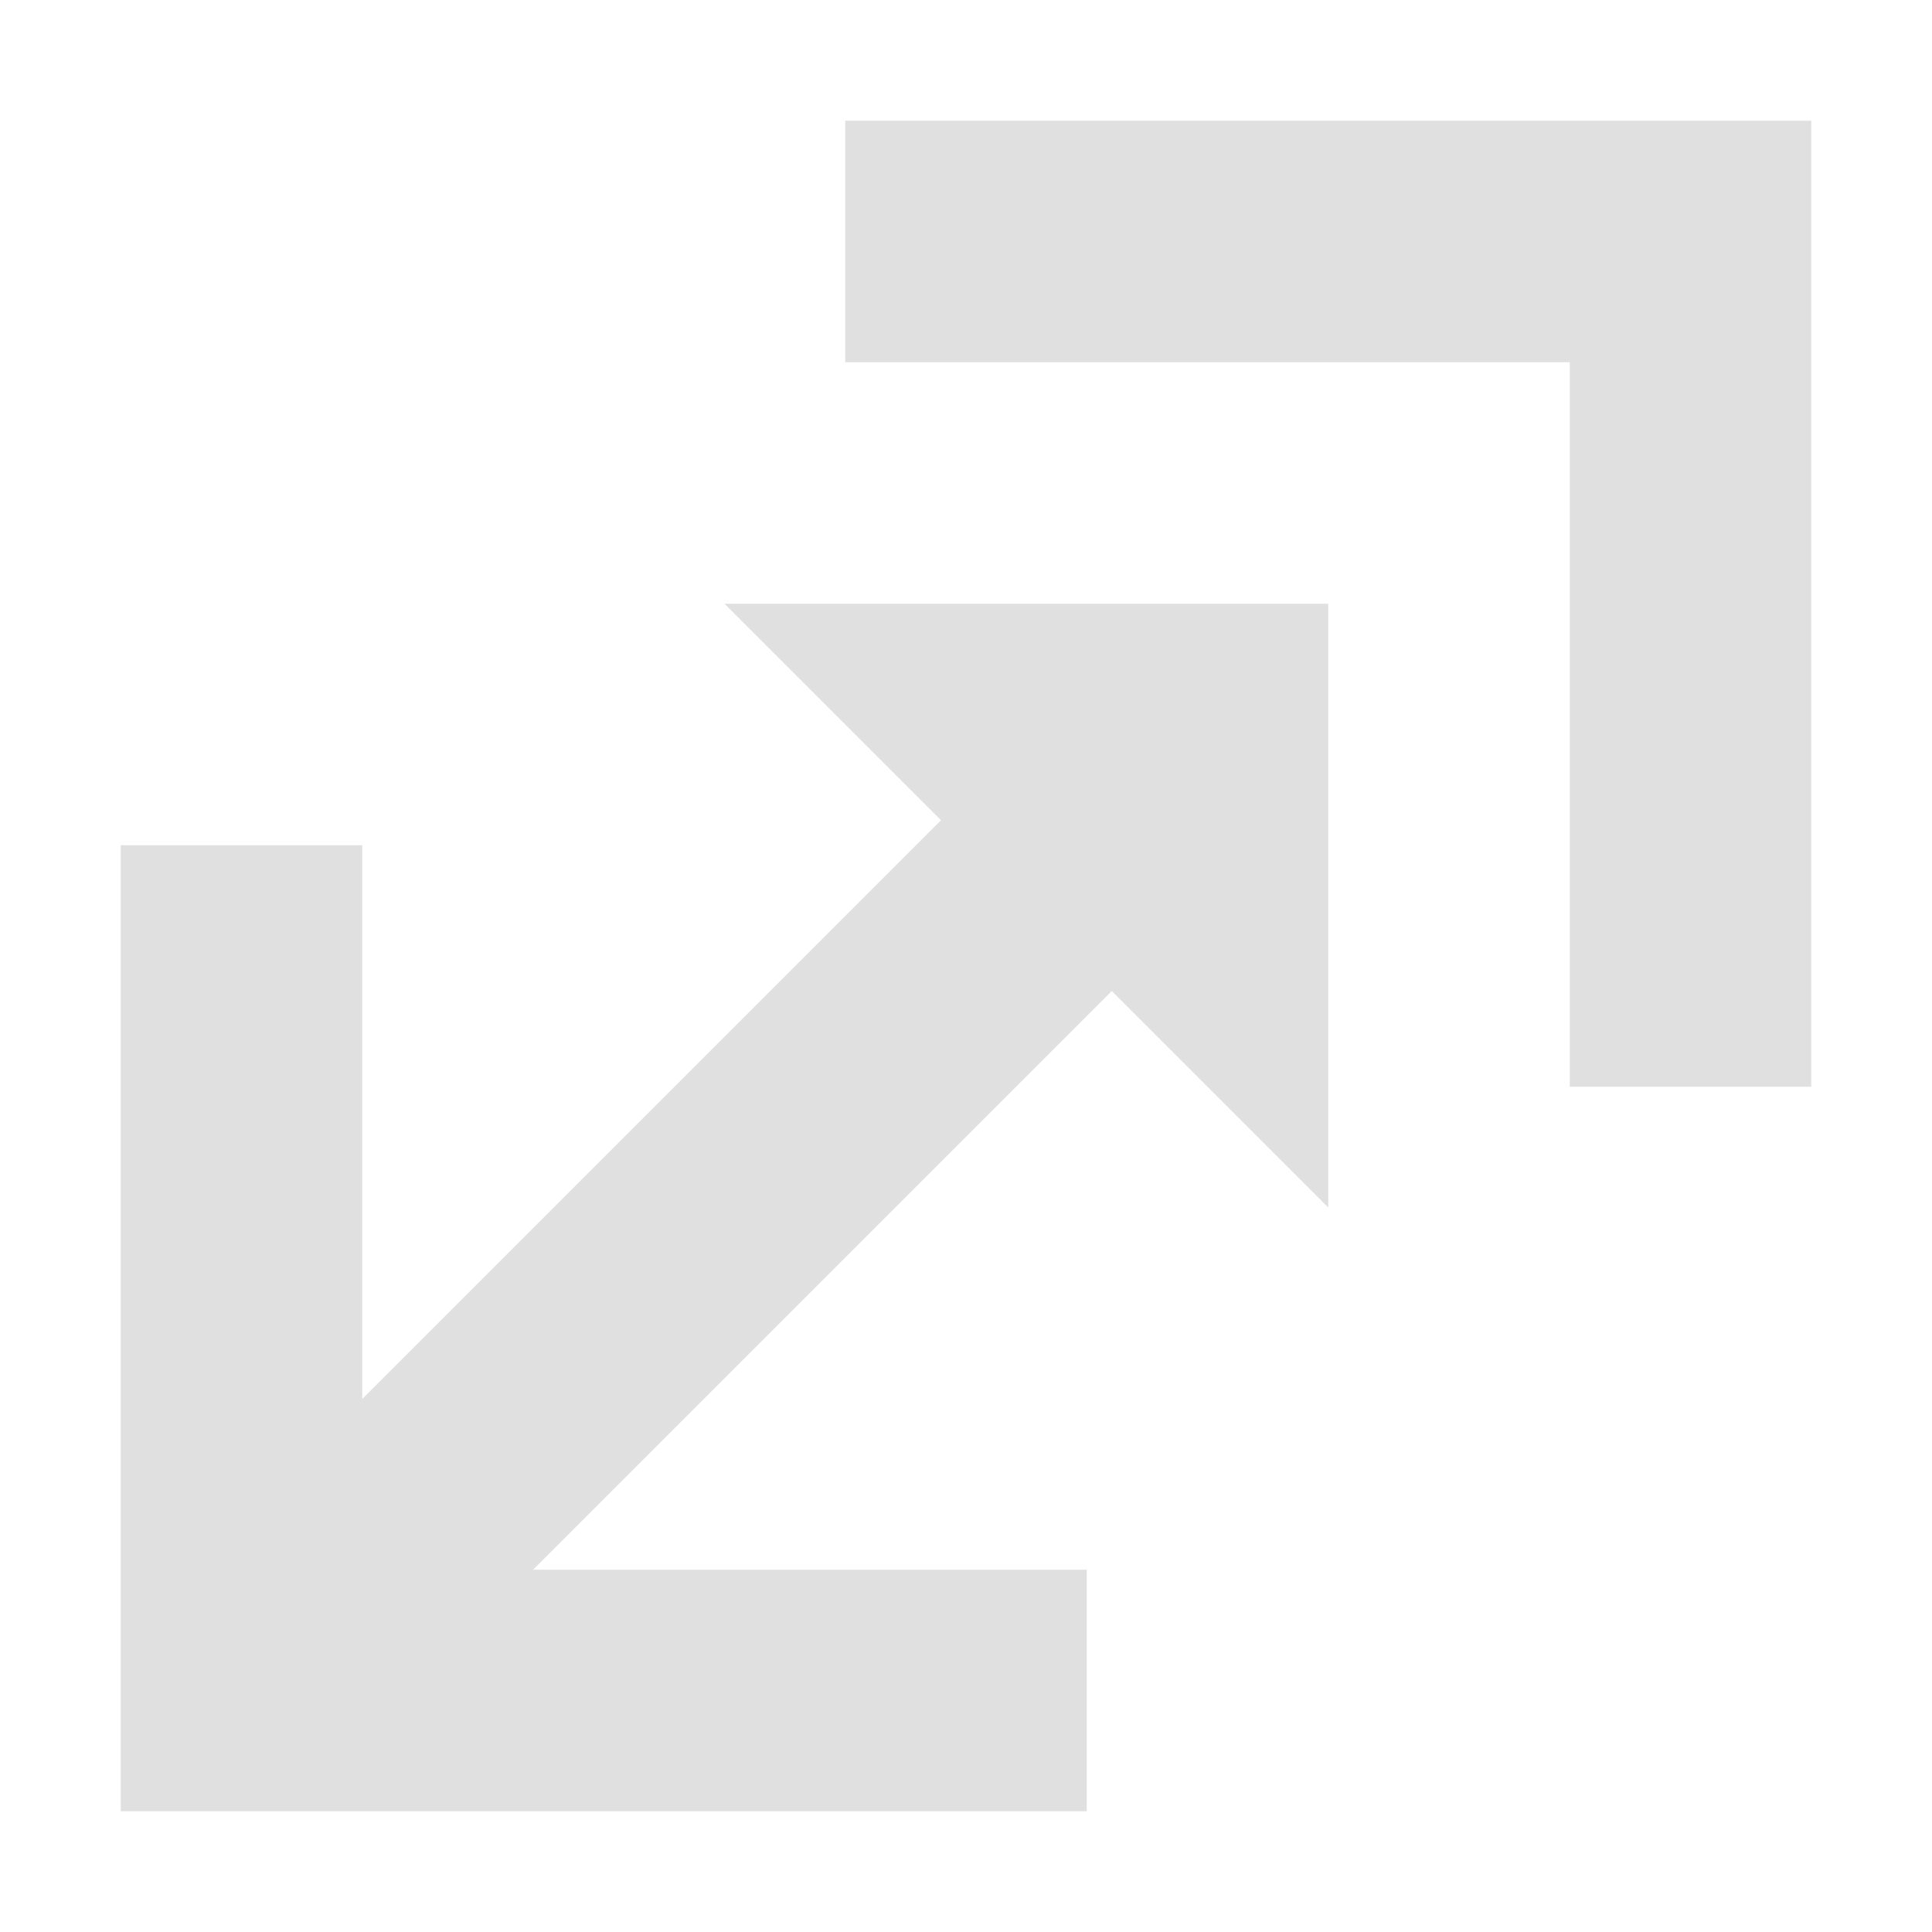
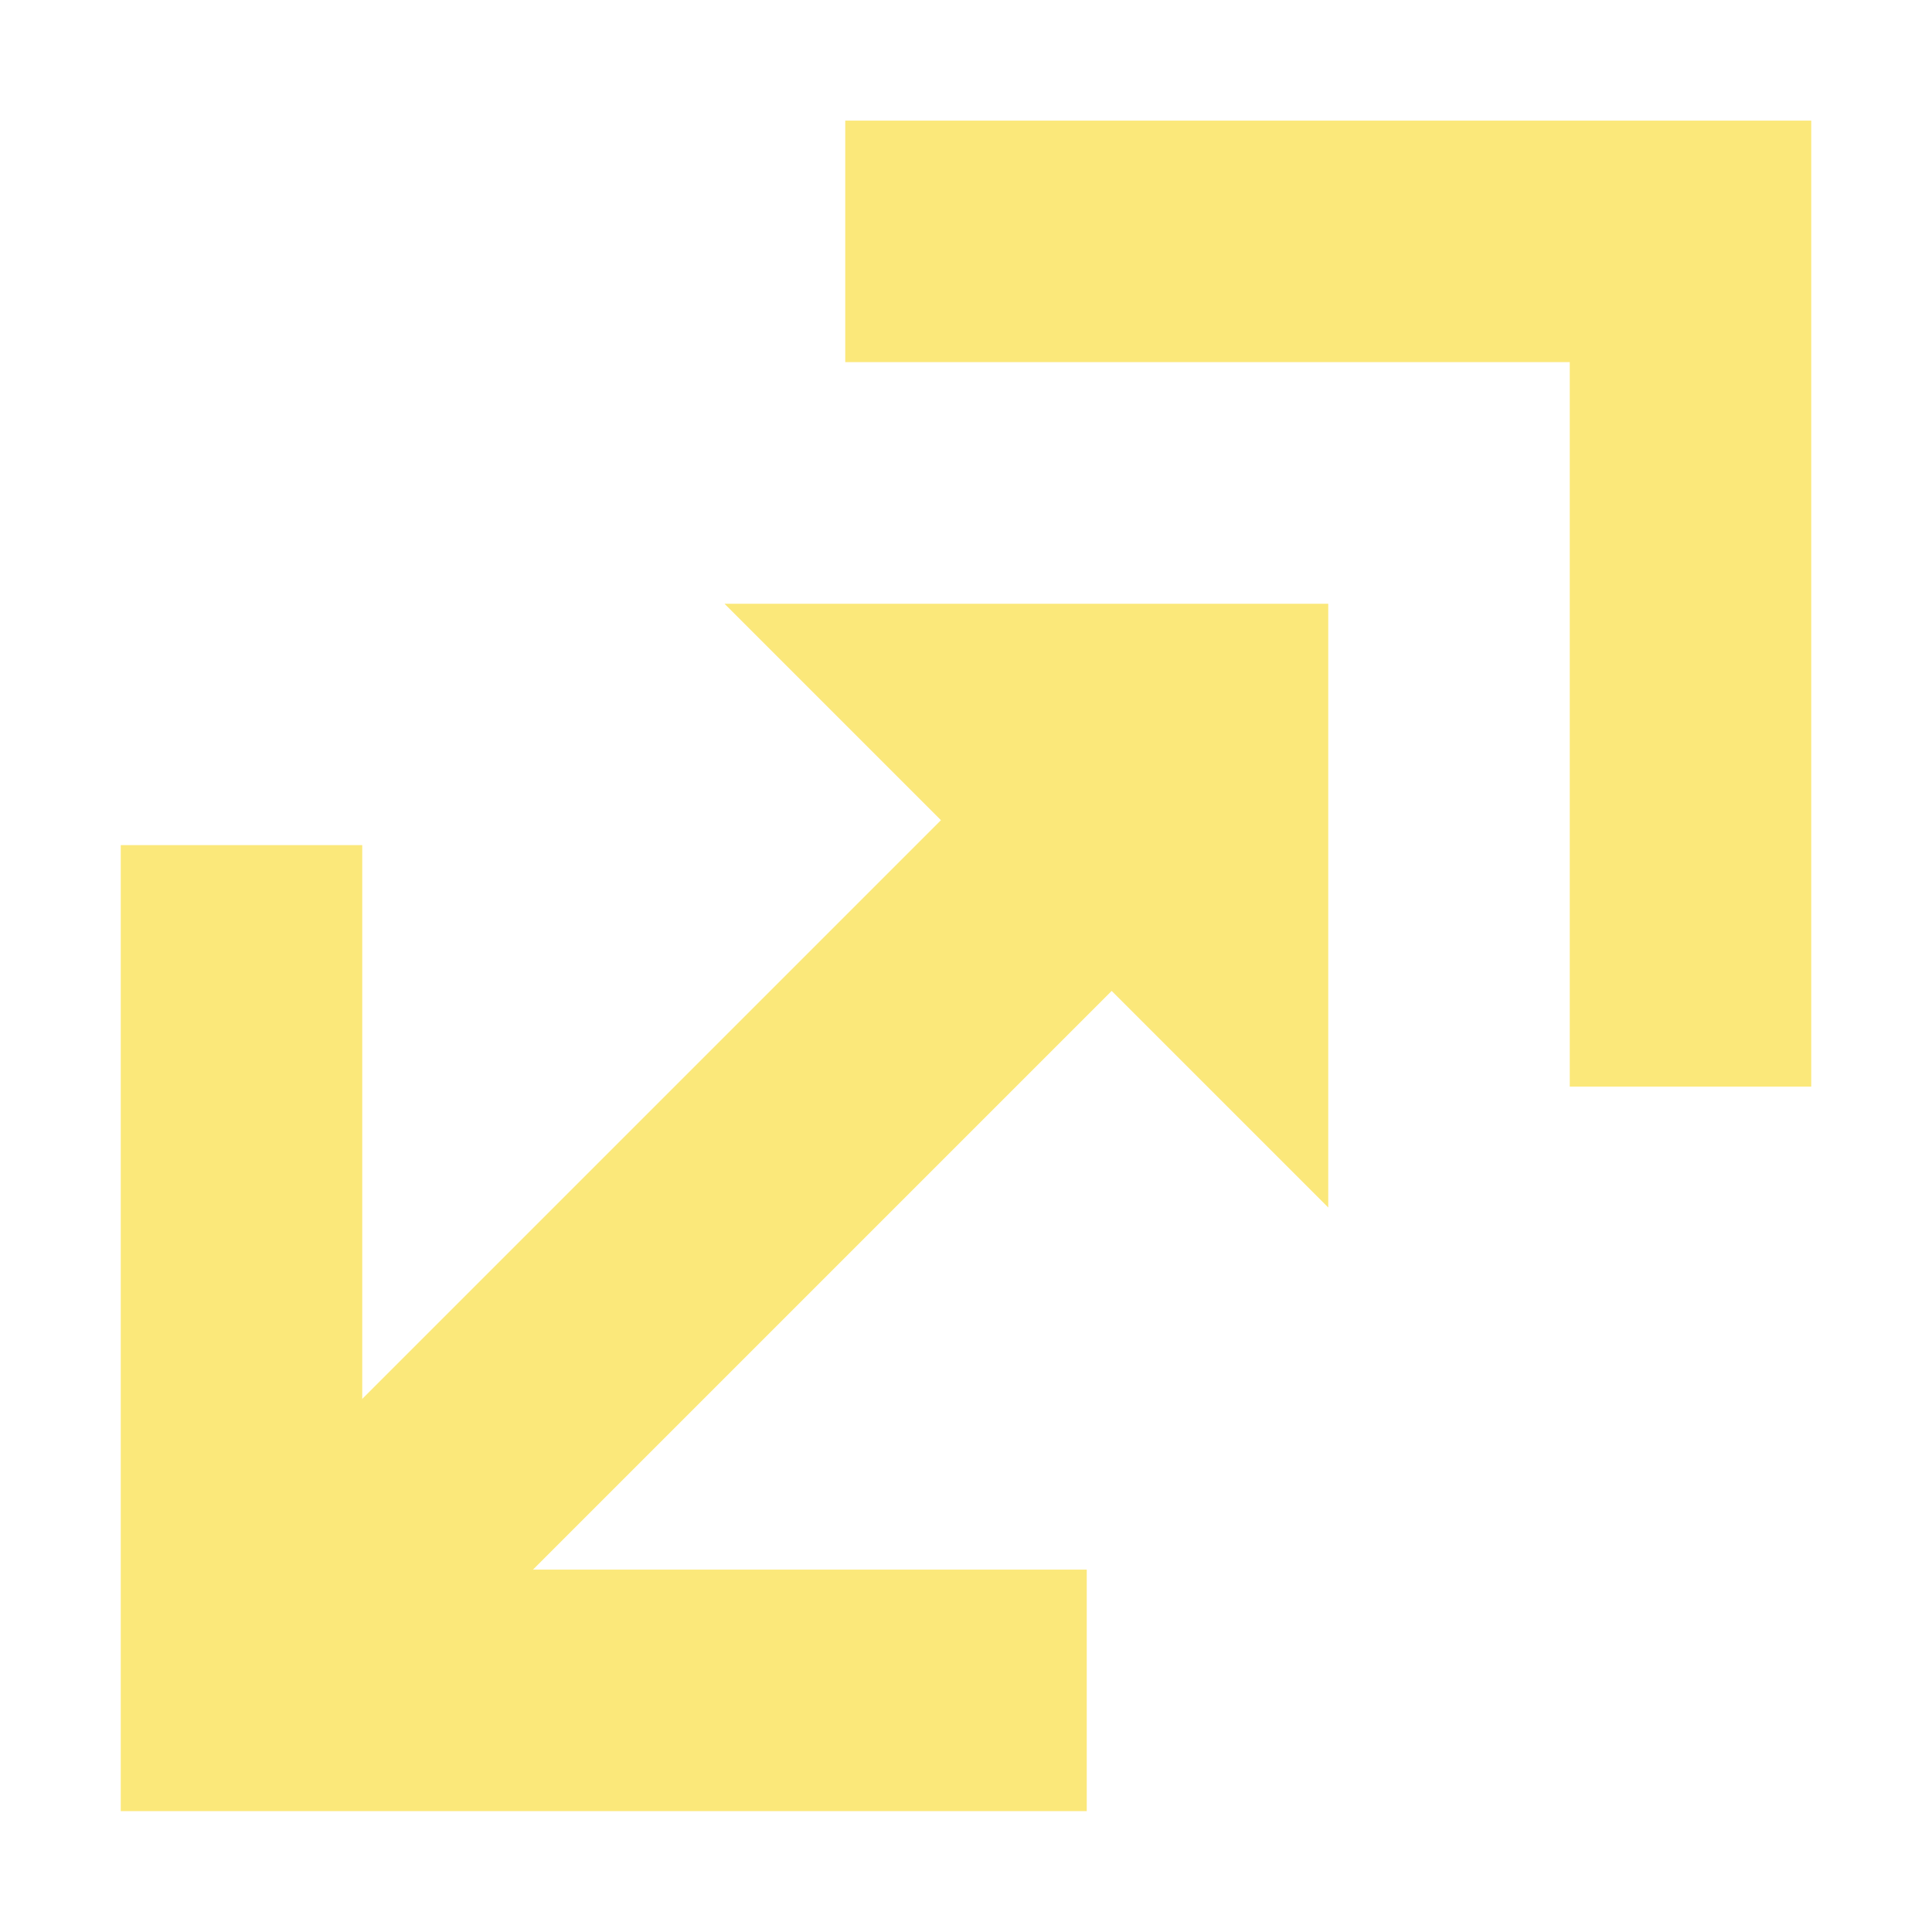
<svg xmlns="http://www.w3.org/2000/svg" width="16" height="16" viewBox="0 0 16 16" id="svg2" version="1.1">
  <defs id="defs4" />
  <g id="layer1" transform="translate(0,-1036.362)">
-     <path style="fill:none;fill-rule:evenodd;stroke:#e0e0e0;stroke-width:2;stroke-linecap:butt;stroke-linejoin:miter;stroke-miterlimit:4;stroke-dasharray:none;stroke-opacity:1" d="m 9,1050.362 -7,0 0,-7" id="path4138" />
-     <path id="path4140" d="m 7,1038.362 7,0 0,7" style="fill:none;fill-rule:evenodd;stroke:#e0e0e0;stroke-width:2;stroke-linecap:butt;stroke-linejoin:miter;stroke-miterlimit:4;stroke-dasharray:none;stroke-opacity:1" />
-     <path id="path4142" d="m 6,1041.362 5,0 0,5 z" style="opacity:1;fill:#e0e0e0;fill-opacity:1;stroke:none;stroke-width:4;stroke-linecap:butt;stroke-linejoin:round;stroke-miterlimit:4;stroke-dasharray:none;stroke-dashoffset:0;stroke-opacity:1" />
-     <path id="path4144" d="m 2,1050.362 7,-7" style="fill:none;fill-rule:evenodd;stroke:#e0e0e0;stroke-width:2;stroke-linecap:butt;stroke-linejoin:miter;stroke-miterlimit:4;stroke-dasharray:none;stroke-opacity:1" />
+     <path style="color:#000000;font-style:normal;font-variant:normal;font-weight:normal;font-stretch:normal;font-size:medium;line-height:normal;font-family:sans-serif;font-variant-ligatures:normal;font-variant-position:normal;font-variant-caps:normal;font-variant-numeric:normal;font-variant-alternates:normal;font-feature-settings:normal;text-indent:0;text-align:start;text-decoration:none;text-decoration-line:none;text-decoration-style:solid;text-decoration-color:#000000;letter-spacing:normal;word-spacing:normal;text-transform:none;writing-mode:lr-tb;direction:ltr;text-orientation:mixed;dominant-baseline:auto;baseline-shift:baseline;text-anchor:start;white-space:normal;shape-padding:0;clip-rule:nonzero;display:inline;overflow:visible;visibility:visible;opacity:1;isolation:auto;mix-blend-mode:normal;color-interpolation:sRGB;color-interpolation-filters:linearRGB;solid-color:#000000;solid-opacity:1;vector-effect:none;fill:#fbe87a;fill-opacity:1;fill-rule:evenodd;stroke:none;stroke-width:2;stroke-linecap:butt;stroke-linejoin:miter;stroke-miterlimit:4;stroke-dasharray:none;stroke-dashoffset:0;stroke-opacity:1;color-rendering:auto;image-rendering:auto;shape-rendering:auto;text-rendering:auto;enable-background:accumulate" d="m 1,1043.361 v 8 h 8 v -2 H 3 v -6 z" id="path4138" />
+     <path style="color:#000000;font-style:normal;font-variant:normal;font-weight:normal;font-stretch:normal;font-size:medium;line-height:normal;font-family:sans-serif;font-variant-ligatures:normal;font-variant-position:normal;font-variant-caps:normal;font-variant-numeric:normal;font-variant-alternates:normal;font-feature-settings:normal;text-indent:0;text-align:start;text-decoration:none;text-decoration-line:none;text-decoration-style:solid;text-decoration-color:#000000;letter-spacing:normal;word-spacing:normal;text-transform:none;writing-mode:lr-tb;direction:ltr;text-orientation:mixed;dominant-baseline:auto;baseline-shift:baseline;text-anchor:start;white-space:normal;shape-padding:0;clip-rule:nonzero;display:inline;overflow:visible;visibility:visible;opacity:1;isolation:auto;mix-blend-mode:normal;color-interpolation:sRGB;color-interpolation-filters:linearRGB;solid-color:#000000;solid-opacity:1;vector-effect:none;fill:#fbe87a;fill-opacity:1;fill-rule:evenodd;stroke:none;stroke-width:2;stroke-linecap:butt;stroke-linejoin:miter;stroke-miterlimit:4;stroke-dasharray:none;stroke-dashoffset:0;stroke-opacity:1;color-rendering:auto;image-rendering:auto;shape-rendering:auto;text-rendering:auto;enable-background:accumulate" d="m 7,1037.361 v 2 h 6 v 6 h 2 v -8 z" id="path4140" />
+     <path id="path4142" d="m 6,1041.362 5,0 0,5 z" style="opacity:1;fill:#fbe87a;fill-opacity:1;stroke:none;stroke-width:4;stroke-linecap:butt;stroke-linejoin:round;stroke-miterlimit:4;stroke-dasharray:none;stroke-dashoffset:0;stroke-opacity:1" />
+     <path style="color:#000000;font-style:normal;font-variant:normal;font-weight:normal;font-stretch:normal;font-size:medium;line-height:normal;font-family:sans-serif;font-variant-ligatures:normal;font-variant-position:normal;font-variant-caps:normal;font-variant-numeric:normal;font-variant-alternates:normal;font-feature-settings:normal;text-indent:0;text-align:start;text-decoration:none;text-decoration-line:none;text-decoration-style:solid;text-decoration-color:#000000;letter-spacing:normal;word-spacing:normal;text-transform:none;writing-mode:lr-tb;direction:ltr;text-orientation:mixed;dominant-baseline:auto;baseline-shift:baseline;text-anchor:start;white-space:normal;shape-padding:0;clip-rule:nonzero;display:inline;overflow:visible;visibility:visible;opacity:1;isolation:auto;mix-blend-mode:normal;color-interpolation:sRGB;color-interpolation-filters:linearRGB;solid-color:#000000;solid-opacity:1;vector-effect:none;fill:#fbe87a;fill-opacity:1;fill-rule:evenodd;stroke:none;stroke-width:2;stroke-linecap:butt;stroke-linejoin:miter;stroke-miterlimit:4;stroke-dasharray:none;stroke-dashoffset:0;stroke-opacity:1;color-rendering:auto;image-rendering:auto;shape-rendering:auto;text-rendering:auto;enable-background:accumulate" d="m 8.293,1042.654 -7,7 1.414,1.414 7,-7 z" id="path4144" />
  </g>
</svg>
